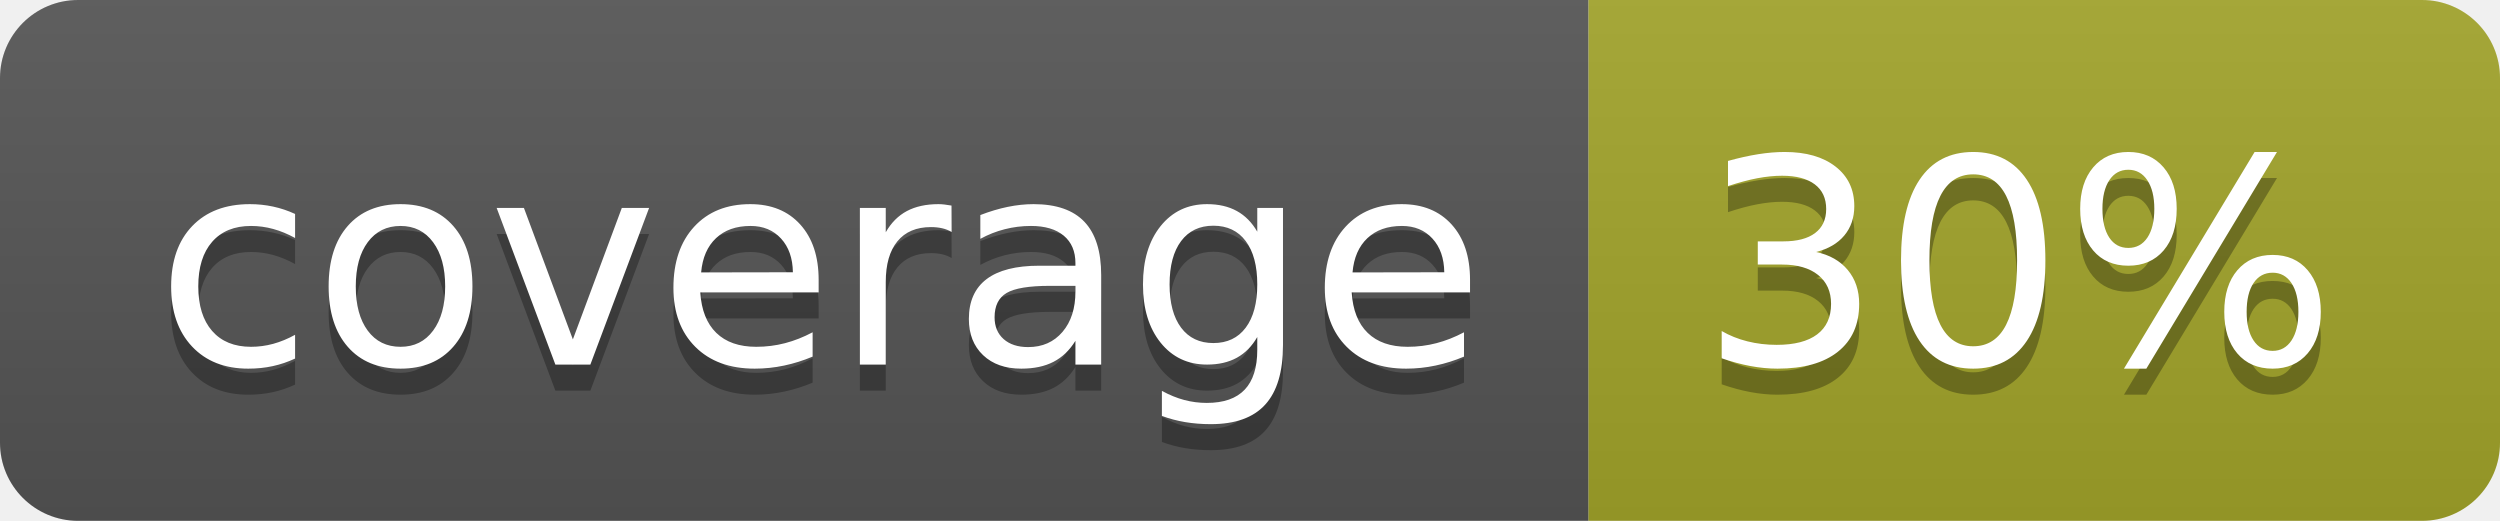
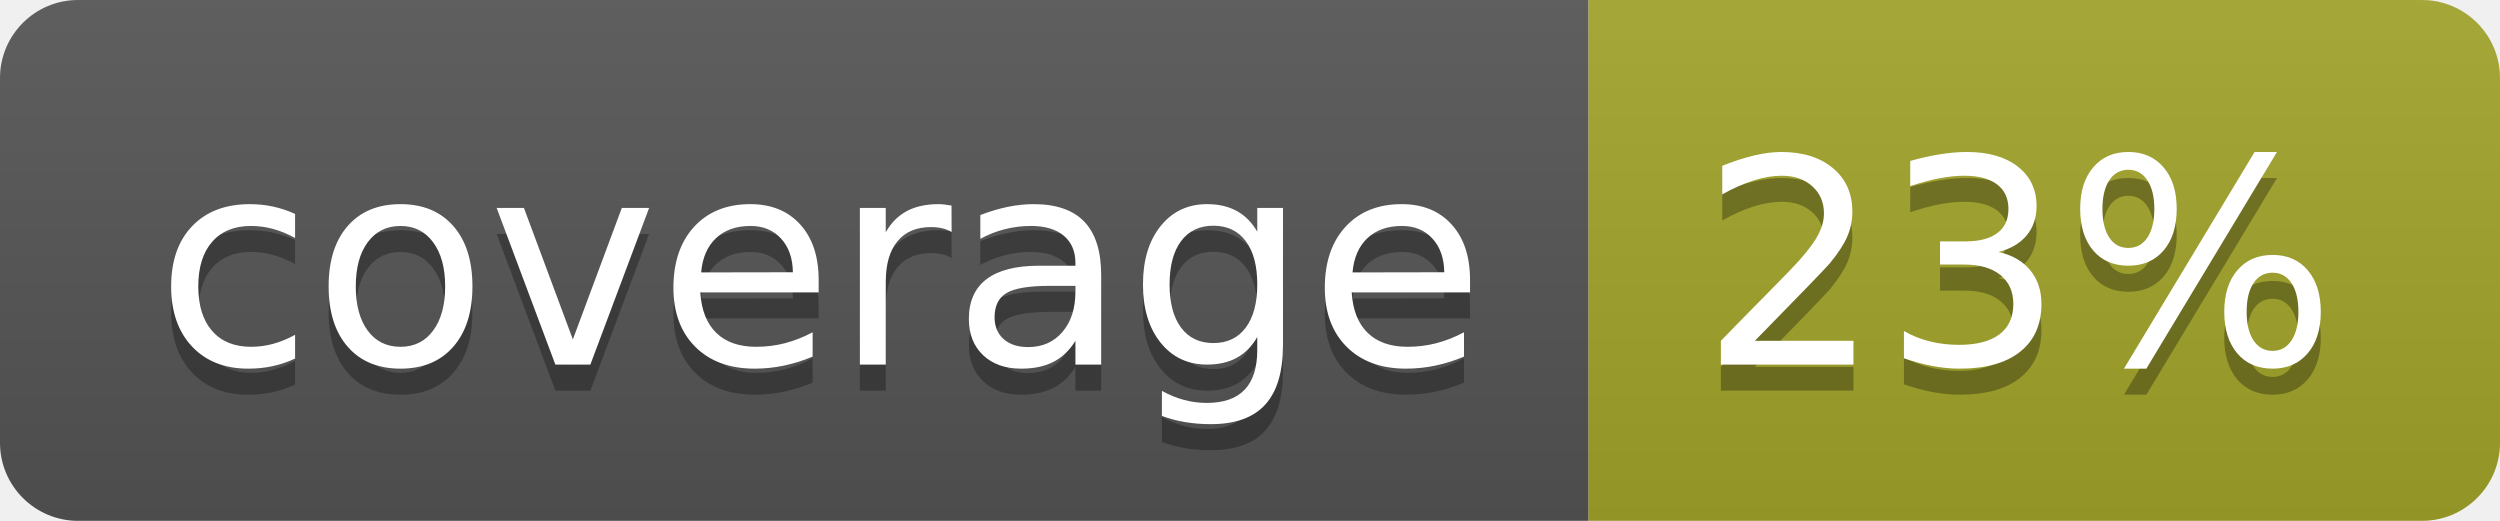
<svg xmlns="http://www.w3.org/2000/svg" width="96" height="20">
  <linearGradient id="b" x2="0" y2="100%">
    <stop offset="0" stop-color="#bbb" stop-opacity=".1" />
    <stop offset="1" stop-opacity=".1" />
  </linearGradient>
  <clipPath id="a">
    <rect width="96" height="20" rx="3" fill="#fff" />
  </clipPath>
  <g clip-path="url(#a)">
    <path fill="#555" d="M0 0h61v20H0z" />
    <path fill="#A3A52A" d="M61 0h35v20H61z" />
    <path fill="url(#b)" d="M0 0h96v20H0z" />
  </g>
  <g fill="#fff" text-anchor="middle" font-family="DejaVu Sans,Verdana,Geneva,sans-serif" font-size="110">
    <text x="315" y="150" fill="#010101" fill-opacity=".3" transform="scale(.1)" textLength="510">coverage</text>
    <text x="315" y="140" transform="scale(.1)" textLength="510">coverage</text>
-     <text x="775" y="150" fill="#010101" fill-opacity=".3" transform="scale(.1)" textLength="250">30%</text>
-     <text x="775" y="140" transform="scale(.1)" textLength="250">30%</text>
+     <text x="775" y="150" fill="#010101" fill-opacity=".3" transform="scale(.1)" textLength="250">23%</text>
+     <text x="775" y="140" transform="scale(.1)" textLength="250">23%</text>
  </g>
</svg>
